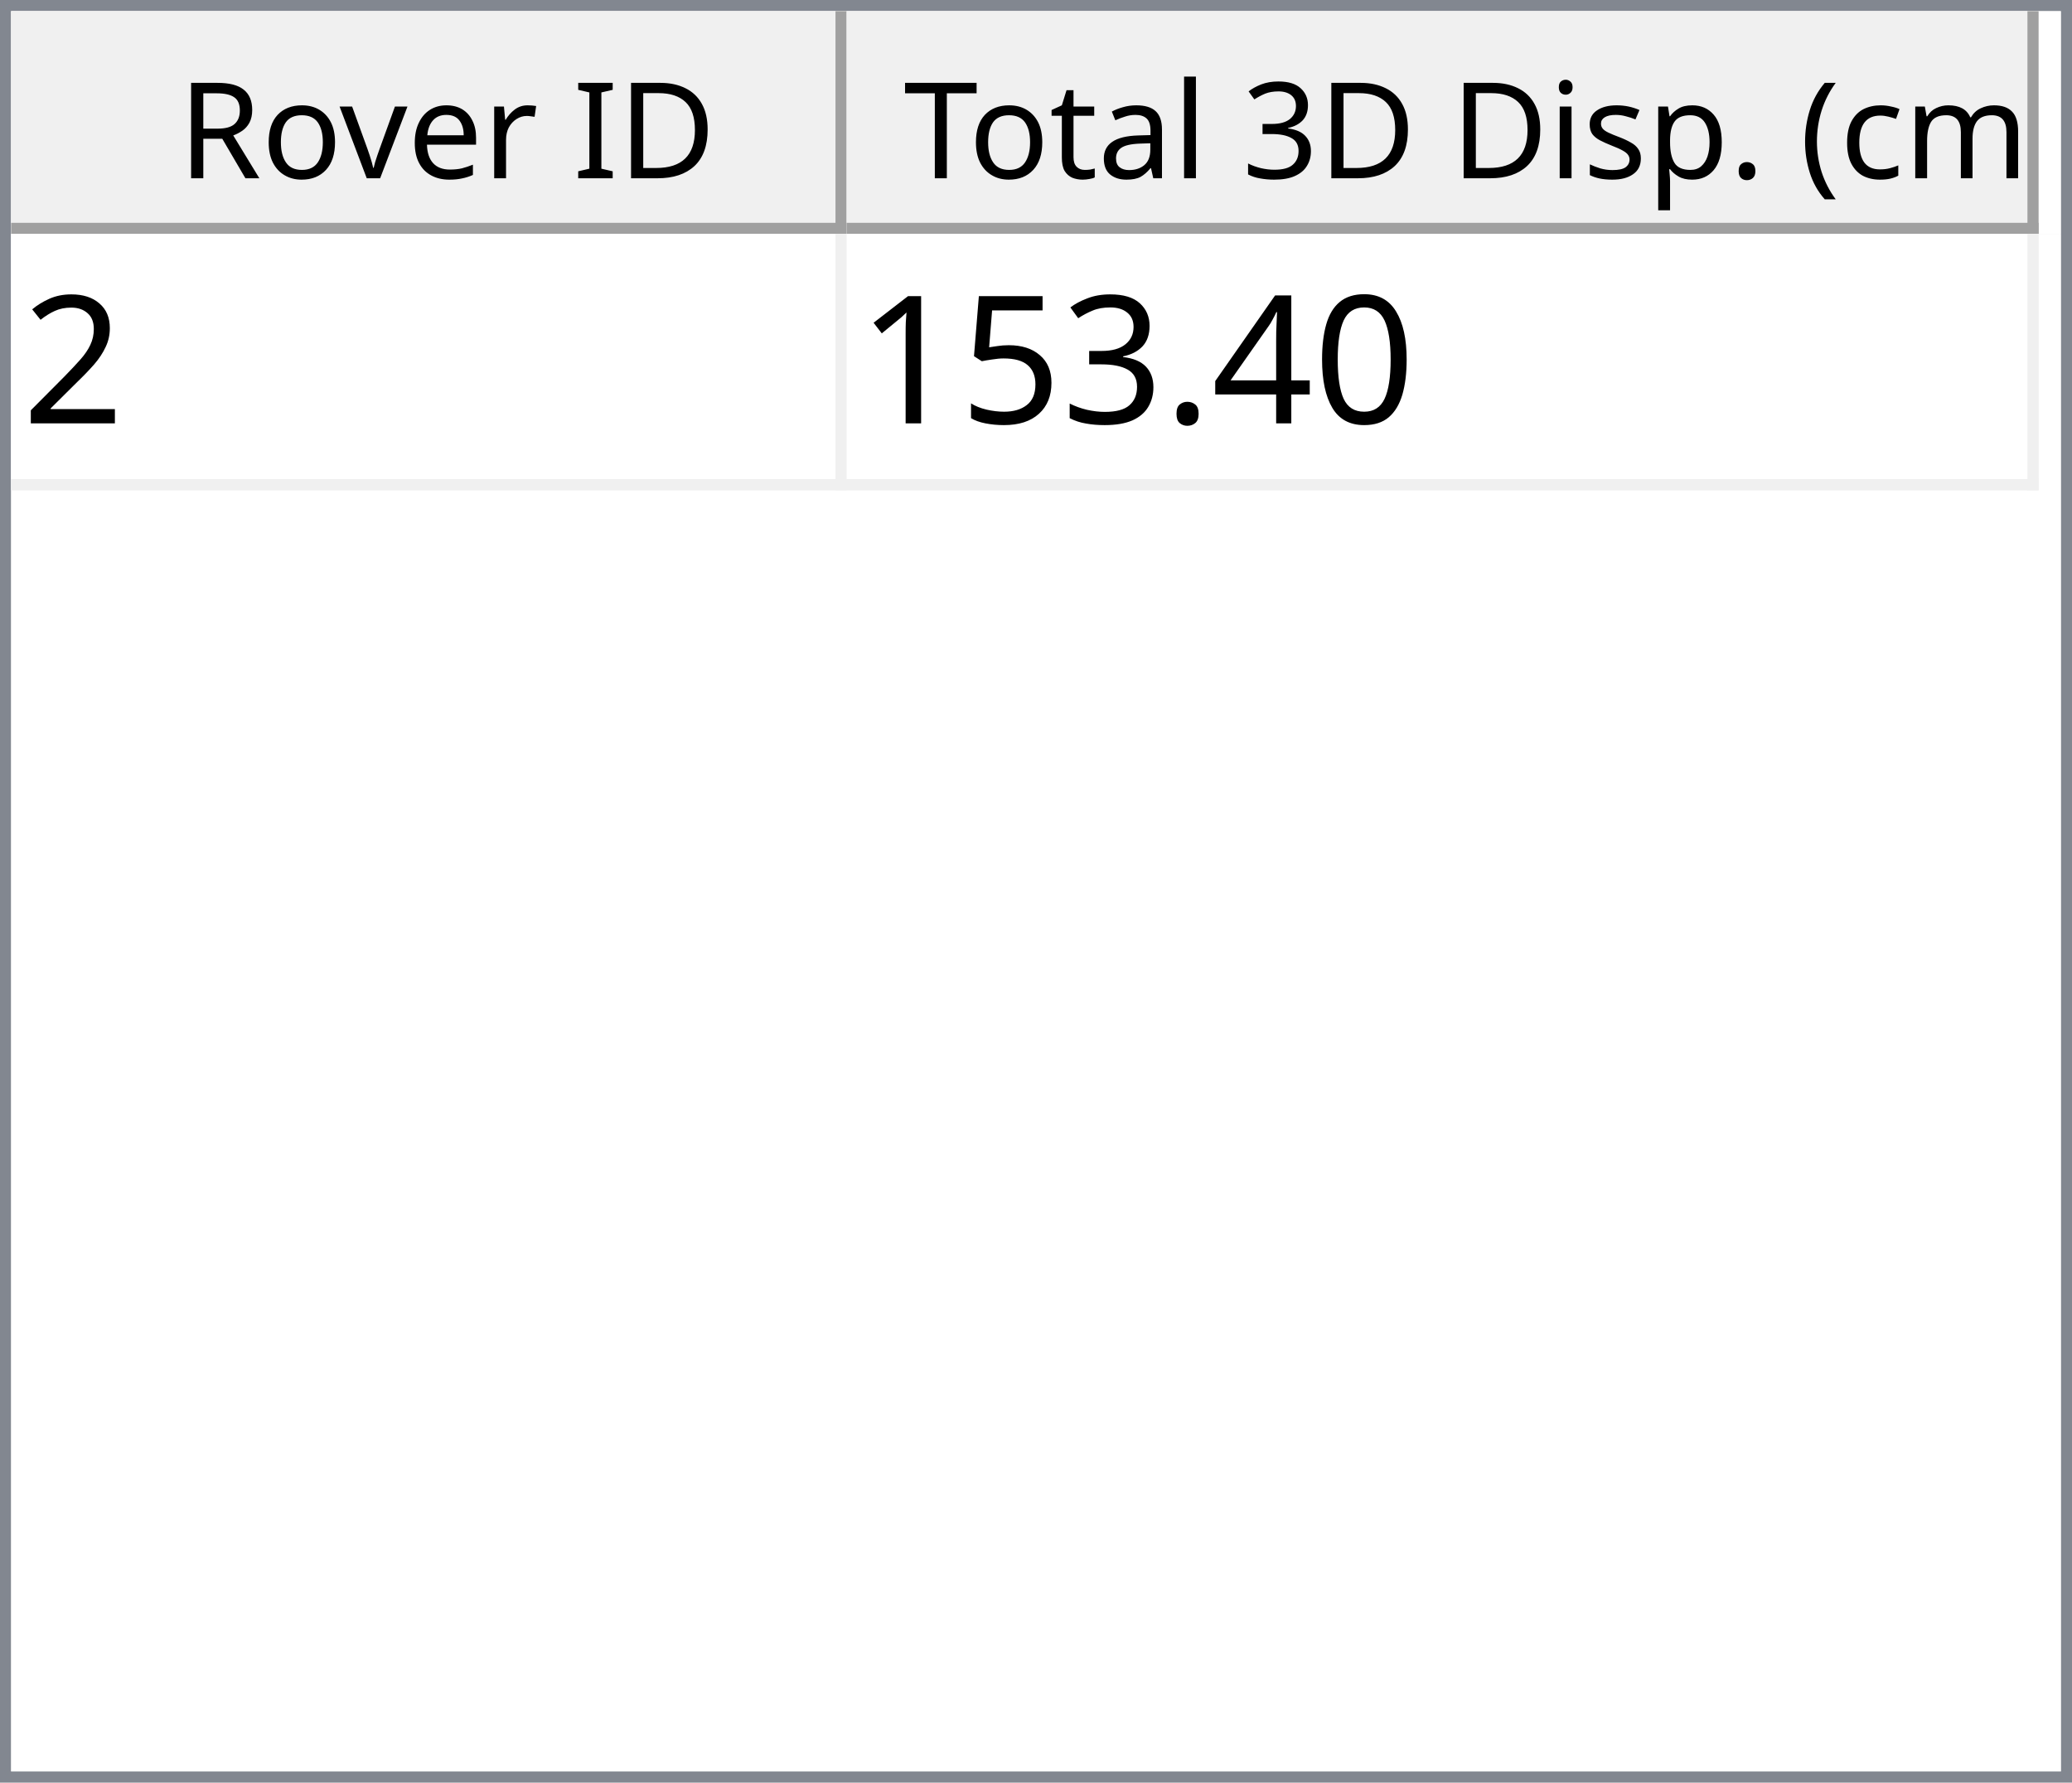
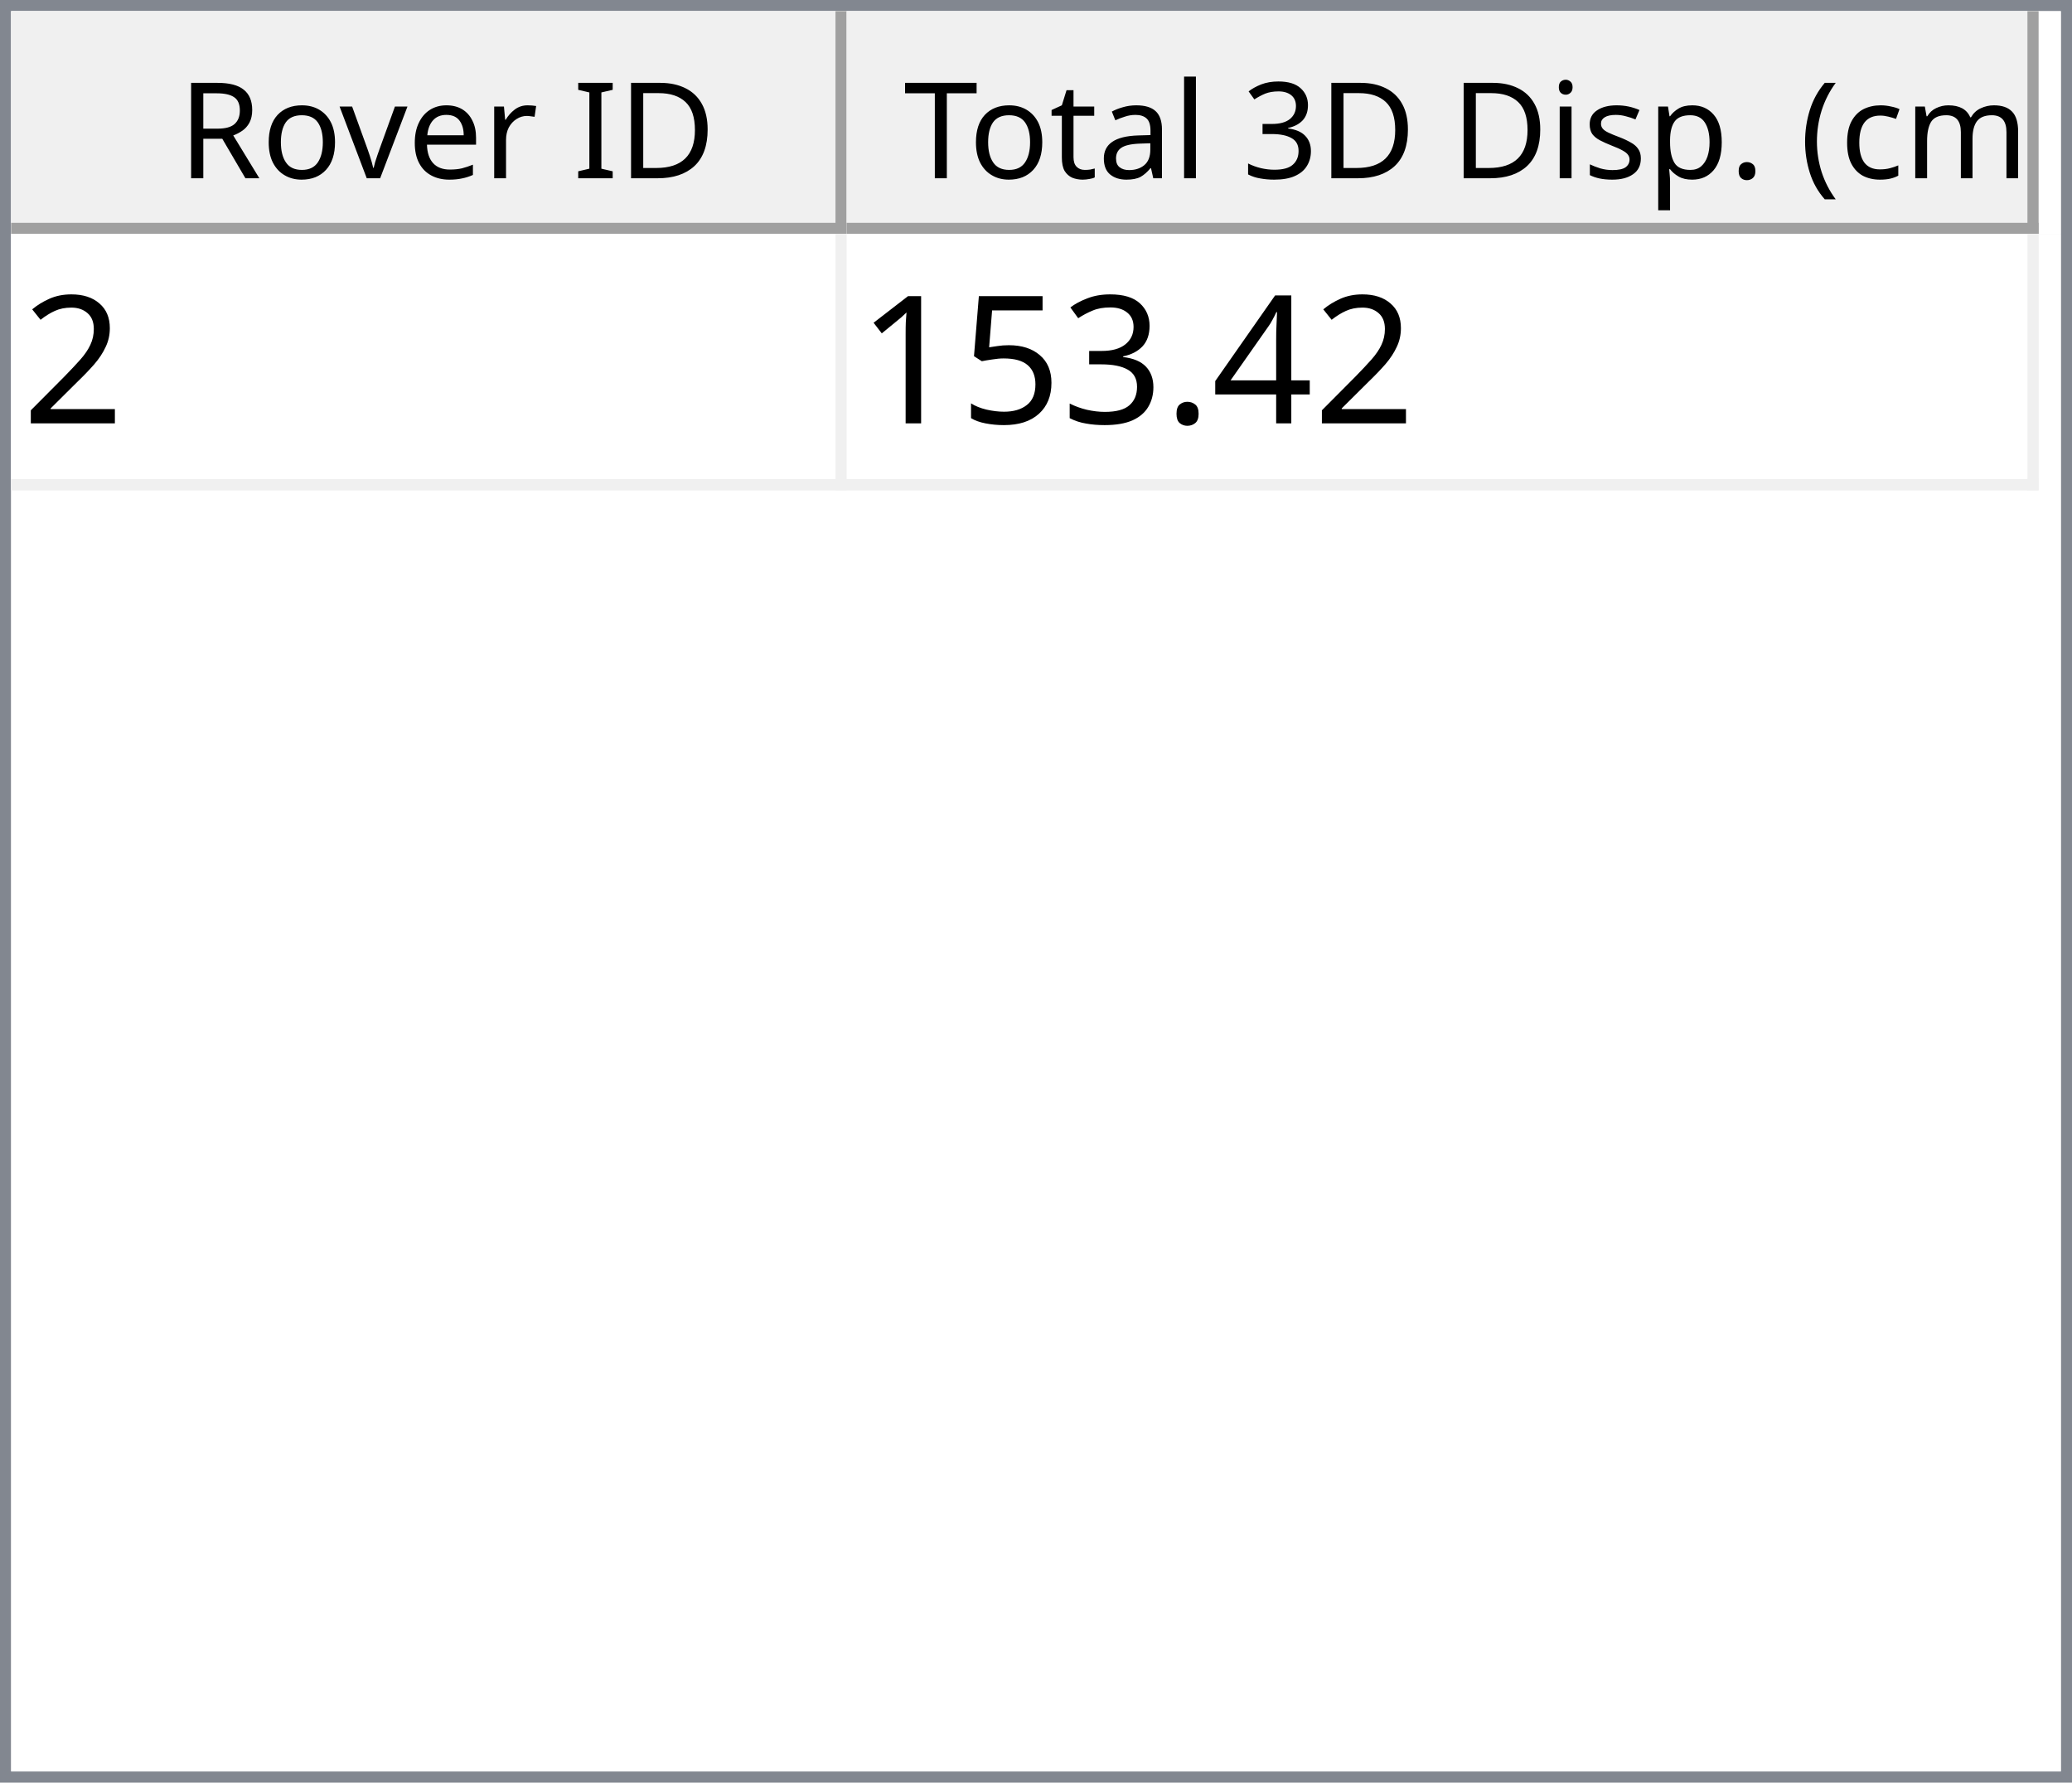
<svg xmlns="http://www.w3.org/2000/svg" style="fill-opacity:1; color-rendering:auto; color-interpolation:auto; text-rendering:auto; stroke:black; stroke-linecap:square; stroke-miterlimit:10; shape-rendering:auto; stroke-opacity:1; fill:black; stroke-dasharray:none; font-weight:normal; stroke-width:1; font-family:'Dialog'; font-style:normal; stroke-linejoin:miter; font-size:12px; stroke-dashoffset:0; image-rendering:auto;" width="186" height="160">
  <defs id="genericDefs" />
  <g>
    <defs id="defs1">
      <clipPath clipPathUnits="userSpaceOnUse" id="clipPath1">
        <path d="M0 0 L186 0 L186 160 L0 160 L0 0 Z" />
      </clipPath>
      <clipPath clipPathUnits="userSpaceOnUse" id="clipPath2">
        <path d="M0 0 L0 160 L186 160 L186 0 Z" />
      </clipPath>
      <clipPath clipPathUnits="userSpaceOnUse" id="clipPath3">
        <path d="M0 0 L0 20 L184 20 L184 0 Z" />
      </clipPath>
      <clipPath clipPathUnits="userSpaceOnUse" id="clipPath4">
        <path d="M0 0 L0 20 L75 20 L75 0 Z" />
      </clipPath>
      <clipPath clipPathUnits="userSpaceOnUse" id="clipPath5">
        <path d="M1 1 L1 19 L74 19 L74 1 Z" />
      </clipPath>
      <clipPath clipPathUnits="userSpaceOnUse" id="clipPath6">
        <path d="M0 0 L0 18 L73 18 L73 0 Z" />
      </clipPath>
      <clipPath clipPathUnits="userSpaceOnUse" id="clipPath7">
        <path d="M-0.5 -0.5 L-0.5 19.5 L74.5 19.5 L74.5 -0.5 Z" />
      </clipPath>
      <clipPath clipPathUnits="userSpaceOnUse" id="clipPath8">
        <path d="M0 0 L0 20 L107 20 L107 0 Z" />
      </clipPath>
      <clipPath clipPathUnits="userSpaceOnUse" id="clipPath9">
        <path d="M1 1 L1 19 L106 19 L106 1 Z" />
      </clipPath>
      <clipPath clipPathUnits="userSpaceOnUse" id="clipPath10">
        <path d="M0 0 L0 18 L105 18 L105 0 Z" />
      </clipPath>
      <clipPath clipPathUnits="userSpaceOnUse" id="clipPath11">
        <path d="M-0.5 -0.5 L-0.5 19.5 L106.5 19.5 L106.5 -0.5 Z" />
      </clipPath>
      <clipPath clipPathUnits="userSpaceOnUse" id="clipPath12">
        <path d="M0 0 L0 138 L184 138 L184 0 Z" />
      </clipPath>
      <clipPath clipPathUnits="userSpaceOnUse" id="clipPath13">
        <path d="M0 0 L0 23 L182 23 L182 0 Z" />
      </clipPath>
      <clipPath clipPathUnits="userSpaceOnUse" id="clipPath14">
        <path d="M-0.5 -0.5 L-0.5 22.5 L181.5 22.5 L181.5 -0.5 Z" />
      </clipPath>
      <clipPath clipPathUnits="userSpaceOnUse" id="clipPath15">
        <path d="M0 0 L0 22 L74 22 L74 0 Z" />
      </clipPath>
      <clipPath clipPathUnits="userSpaceOnUse" id="clipPath16">
        <path d="M0 0 L0 22 L106 22 L106 0 Z" />
      </clipPath>
      <font horiz-adv-x="64.551" id="font1">
        <font-face ascent="107.91" descent="25.098" units-per-em="100" style="font-style:normal; font-family:Segoe UI; font-weight:normal;" />
        <missing-glyph horiz-adv-x="64.551" d="M8.109 0 L8.109 68.266 L56.453 68.266 L56.453 0 L8.109 0 ZM15.328 7.234 L49.219 7.234 L49.219 61.031 L15.328 61.031 L15.328 7.234 Z" />
        <glyph unicode="D" horiz-adv-x="70.117" d="M9.188 0 L9.188 70.016 L28.516 70.016 Q65.531 70.016 65.531 35.891 Q65.531 19.672 55.25 9.836 Q44.969 0 27.734 0 L9.188 0 ZM17.391 62.594 L17.391 7.422 L27.828 7.422 Q41.609 7.422 49.273 14.797 Q56.938 22.172 56.938 35.688 Q56.938 62.594 28.328 62.594 L17.391 62.594 Z" />
        <glyph unicode="I" horiz-adv-x="26.611" d="M17.391 0 L9.188 0 L9.188 70.016 L17.391 70.016 L17.391 0 Z" />
        <glyph unicode=" " horiz-adv-x="27.393" d="" />
        <glyph unicode="r" horiz-adv-x="34.766" d="M34.188 41.891 Q32.078 43.5 28.125 43.5 Q23 43.5 19.555 38.672 Q16.109 33.844 16.109 25.484 L16.109 0 L8.109 0 L8.109 50 L16.109 50 L16.109 39.703 L16.312 39.703 Q18.016 44.969 21.531 47.922 Q25.047 50.875 29.391 50.875 Q32.516 50.875 34.188 50.203 L34.188 41.891 Z" />
        <glyph unicode="e" horiz-adv-x="52.295" d="M48.297 23 L12.984 23 Q13.188 14.656 17.484 10.109 Q21.781 5.562 29.297 5.562 Q37.75 5.562 44.828 11.141 L44.828 3.609 Q38.234 -1.172 27.391 -1.172 Q16.797 -1.172 10.742 5.641 Q4.688 12.453 4.688 24.812 Q4.688 36.469 11.305 43.82 Q17.922 51.172 27.734 51.172 Q37.547 51.172 42.922 44.828 Q48.297 38.484 48.297 27.203 L48.297 23 ZM40.094 29.781 Q40.047 36.719 36.75 40.578 Q33.453 44.438 27.594 44.438 Q21.922 44.438 17.969 40.383 Q14.016 36.328 13.094 29.781 L40.094 29.781 Z" />
        <glyph unicode="v" horiz-adv-x="47.9" d="M47.406 50 L27.484 0 L19.625 0 L0.688 50 L9.469 50 L22.172 13.672 Q23.578 9.672 23.922 6.688 L24.125 6.688 Q24.609 10.453 25.688 13.484 L38.969 50 L47.406 50 Z" />
        <glyph unicode="o" horiz-adv-x="58.594" d="M29 -1.172 Q17.922 -1.172 11.305 5.836 Q4.688 12.844 4.688 24.422 Q4.688 37.016 11.57 44.094 Q18.453 51.172 30.172 51.172 Q41.359 51.172 47.633 44.289 Q53.906 37.406 53.906 25.203 Q53.906 13.234 47.141 6.031 Q40.375 -1.172 29 -1.172 ZM29.594 44.438 Q21.875 44.438 17.383 39.188 Q12.891 33.938 12.891 24.703 Q12.891 15.828 17.43 10.695 Q21.969 5.562 29.594 5.562 Q37.359 5.562 41.531 10.594 Q45.703 15.625 45.703 24.906 Q45.703 34.281 41.531 39.359 Q37.359 44.438 29.594 44.438 Z" />
        <glyph unicode="R" horiz-adv-x="59.814" d="M59.375 0 L49.609 0 L37.891 19.625 Q36.281 22.359 34.766 24.289 Q33.25 26.219 31.664 27.438 Q30.078 28.656 28.25 29.219 Q26.422 29.781 24.125 29.781 L17.391 29.781 L17.391 0 L9.188 0 L9.188 70.016 L30.078 70.016 Q34.672 70.016 38.555 68.867 Q42.438 67.719 45.289 65.375 Q48.141 63.031 49.758 59.547 Q51.375 56.062 51.375 51.375 Q51.375 47.703 50.273 44.656 Q49.172 41.609 47.148 39.211 Q45.125 36.812 42.266 35.133 Q39.406 33.453 35.844 32.516 L35.844 32.328 Q37.594 31.547 38.891 30.547 Q40.188 29.547 41.359 28.18 Q42.531 26.812 43.68 25.078 Q44.828 23.344 46.234 21.047 L59.375 0 ZM17.391 62.594 L17.391 37.203 L28.516 37.203 Q31.594 37.203 34.203 38.133 Q36.812 39.062 38.719 40.797 Q40.625 42.531 41.703 45.047 Q42.781 47.562 42.781 50.688 Q42.781 56.297 39.141 59.445 Q35.5 62.594 28.609 62.594 L17.391 62.594 Z" />
        <glyph unicode=")" horiz-adv-x="30.176" d="M8.297 -15.922 L1.172 -15.922 Q16.406 2.344 16.406 26.812 Q16.406 51.469 1.078 70.016 L8.297 70.016 Q23.531 52.156 23.531 26.703 Q23.531 1.375 8.297 -15.922 Z" />
        <glyph unicode="m" horiz-adv-x="86.133" d="M79.109 0 L71.094 0 L71.094 28.719 Q71.094 37.016 68.531 40.727 Q65.969 44.438 59.906 44.438 Q54.781 44.438 51.195 39.75 Q47.609 35.062 47.609 28.516 L47.609 0 L39.594 0 L39.594 29.688 Q39.594 44.438 28.219 44.438 Q22.953 44.438 19.531 40.016 Q16.109 35.594 16.109 28.516 L16.109 0 L8.109 0 L8.109 50 L16.109 50 L16.109 42.094 L16.312 42.094 Q21.625 51.172 31.844 51.172 Q36.969 51.172 40.773 48.312 Q44.578 45.453 46 40.828 Q51.562 51.172 62.594 51.172 Q79.109 51.172 79.109 30.812 L79.109 0 Z" />
        <glyph unicode="c" horiz-adv-x="46.191" d="M42.188 2.297 Q36.422 -1.172 28.516 -1.172 Q17.828 -1.172 11.258 5.789 Q4.688 12.75 4.688 23.828 Q4.688 36.188 11.766 43.68 Q18.844 51.172 30.672 51.172 Q37.25 51.172 42.281 48.734 L42.281 40.531 Q36.719 44.438 30.375 44.438 Q22.703 44.438 17.797 38.945 Q12.891 33.453 12.891 24.516 Q12.891 15.719 17.508 10.641 Q22.125 5.562 29.891 5.562 Q36.422 5.562 42.188 9.906 L42.188 2.297 Z" />
        <glyph unicode="(" horiz-adv-x="30.176" d="M29.109 -15.922 L21.969 -15.922 Q6.844 1.375 6.844 26.703 Q6.844 52.156 21.969 70.016 L29.203 70.016 Q13.875 51.469 13.875 26.812 Q13.875 2.344 29.109 -15.922 Z" />
        <glyph unicode="." horiz-adv-x="21.68" d="M10.891 -1.078 Q8.641 -1.078 7.055 0.539 Q5.469 2.156 5.469 4.391 Q5.469 6.641 7.055 8.273 Q8.641 9.906 10.891 9.906 Q13.188 9.906 14.797 8.273 Q16.406 6.641 16.406 4.391 Q16.406 2.156 14.797 0.539 Q13.188 -1.078 10.891 -1.078 Z" />
        <glyph unicode="p" horiz-adv-x="58.789" d="M16.312 7.234 L16.109 7.234 L16.109 -23 L8.109 -23 L8.109 50 L16.109 50 L16.109 41.219 L16.312 41.219 Q22.219 51.172 33.594 51.172 Q43.266 51.172 48.688 44.461 Q54.109 37.75 54.109 26.469 Q54.109 13.922 48 6.375 Q41.891 -1.172 31.297 -1.172 Q21.578 -1.172 16.312 7.234 ZM16.109 27.391 L16.109 20.406 Q16.109 14.203 20.141 9.883 Q24.172 5.562 30.375 5.562 Q37.641 5.562 41.773 11.133 Q45.906 16.703 45.906 26.609 Q45.906 34.969 42.047 39.703 Q38.188 44.438 31.594 44.438 Q24.609 44.438 20.359 39.578 Q16.109 34.719 16.109 27.391 Z" />
        <glyph unicode="s" horiz-adv-x="42.432" d="M5.078 1.812 L5.078 10.406 Q11.625 5.562 19.484 5.562 Q30.031 5.562 30.031 12.594 Q30.031 14.594 29.125 15.992 Q28.219 17.391 26.68 18.461 Q25.141 19.531 23.07 20.383 Q21 21.234 18.609 22.172 Q15.281 23.484 12.766 24.828 Q10.25 26.172 8.57 27.859 Q6.891 29.547 6.031 31.695 Q5.172 33.844 5.172 36.719 Q5.172 40.234 6.789 42.945 Q8.406 45.656 11.086 47.484 Q13.766 49.312 17.211 50.242 Q20.656 51.172 24.312 51.172 Q30.812 51.172 35.938 48.922 L35.938 40.828 Q30.422 44.438 23.25 44.438 Q21 44.438 19.195 43.922 Q17.391 43.406 16.094 42.477 Q14.797 41.547 14.086 40.258 Q13.375 38.969 13.375 37.406 Q13.375 35.453 14.086 34.133 Q14.797 32.812 16.164 31.789 Q17.531 30.766 19.484 29.938 Q21.438 29.109 23.922 28.125 Q27.25 26.859 29.883 25.516 Q32.516 24.172 34.375 22.484 Q36.234 20.797 37.234 18.602 Q38.234 16.406 38.234 13.375 Q38.234 9.672 36.602 6.938 Q34.969 4.203 32.234 2.398 Q29.5 0.594 25.93 -0.289 Q22.359 -1.172 18.453 -1.172 Q10.75 -1.172 5.078 1.812 Z" />
        <glyph unicode="i" horiz-adv-x="24.219" d="M12.203 62.703 Q10.062 62.703 8.547 64.164 Q7.031 65.625 7.031 67.875 Q7.031 70.125 8.547 71.609 Q10.062 73.094 12.203 73.094 Q14.406 73.094 15.945 71.609 Q17.484 70.125 17.484 67.875 Q17.484 65.719 15.945 64.211 Q14.406 62.703 12.203 62.703 ZM16.109 0 L8.109 0 L8.109 50 L16.109 50 L16.109 0 Z" />
        <glyph unicode="3" horiz-adv-x="53.906" d="M46.531 19.828 Q46.531 15.094 44.75 11.211 Q42.969 7.328 39.719 4.57 Q36.469 1.812 31.93 0.297 Q27.391 -1.219 21.922 -1.219 Q11.922 -1.219 6 2.594 L6 11.188 Q13.094 5.609 22.219 5.609 Q25.875 5.609 28.828 6.539 Q31.781 7.469 33.906 9.227 Q36.031 10.984 37.18 13.477 Q38.328 15.969 38.328 19.094 Q38.328 32.812 18.797 32.812 L12.984 32.812 L12.984 39.594 L18.5 39.594 Q35.797 39.594 35.797 52.484 Q35.797 64.406 22.609 64.406 Q15.188 64.406 8.688 59.422 L8.688 67.188 Q15.375 71.188 24.609 71.188 Q29 71.188 32.57 69.969 Q36.141 68.75 38.68 66.555 Q41.219 64.359 42.609 61.281 Q44 58.203 44 54.5 Q44 40.672 30.031 36.719 L30.031 36.531 Q33.594 36.141 36.625 34.797 Q39.656 33.453 41.852 31.305 Q44.047 29.156 45.289 26.25 Q46.531 23.344 46.531 19.828 Z" />
        <glyph unicode="l" horiz-adv-x="24.219" d="M16.109 0 L8.109 0 L8.109 74.031 L16.109 74.031 L16.109 0 Z" />
        <glyph unicode="a" horiz-adv-x="50.879" d="M43.891 0 L35.891 0 L35.891 7.812 L35.688 7.812 Q30.469 -1.172 20.312 -1.172 Q12.844 -1.172 8.617 2.781 Q4.391 6.734 4.391 13.281 Q4.391 27.297 20.906 29.594 L35.891 31.688 Q35.891 44.438 25.594 44.438 Q16.547 44.438 9.281 38.281 L9.281 46.484 Q16.656 51.172 26.266 51.172 Q43.891 51.172 43.891 32.516 L43.891 0 ZM35.891 25.297 L23.828 23.641 Q18.266 22.859 15.43 20.875 Q12.594 18.891 12.594 13.875 Q12.594 10.203 15.211 7.883 Q17.828 5.562 22.172 5.562 Q28.125 5.562 32.008 9.742 Q35.891 13.922 35.891 20.312 L35.891 25.297 Z" />
        <glyph unicode="t" horiz-adv-x="33.887" d="M31.297 0.484 Q28.469 -1.078 23.828 -1.078 Q10.688 -1.078 10.688 13.578 L10.688 43.172 L2.094 43.172 L2.094 50 L10.688 50 L10.688 62.203 L18.703 64.797 L18.703 50 L31.297 50 L31.297 43.172 L18.703 43.172 L18.703 14.984 Q18.703 9.969 20.414 7.82 Q22.125 5.672 26.078 5.672 Q29.109 5.672 31.297 7.328 L31.297 0.484 Z" />
        <glyph unicode="T" horiz-adv-x="52.393" d="M50.594 62.594 L30.375 62.594 L30.375 0 L22.172 0 L22.172 62.594 L2 62.594 L2 70.016 L50.594 70.016 L50.594 62.594 Z" />
      </font>
      <font horiz-adv-x="75.0" id="font2">
        <font-face ascent="100.537" descent="21.973" units-per-em="100" style="font-style:normal; font-family:sans-serif; font-weight:normal;" />
        <missing-glyph horiz-adv-x="75.0" d="M12.5 0 L12.5 62.5 L62.5 62.5 L62.5 0 L12.5 0 ZM14.062 1.562 L60.938 1.562 L60.938 60.938 L14.062 60.938 L14.062 1.562 Z" />
        <glyph unicode="2" horiz-adv-x="55.615" d="M50.344 8.453 L50.344 0 L3.031 0 Q2.938 3.172 4.047 6.109 Q5.859 10.938 9.836 15.625 Q13.812 20.312 21.344 26.469 Q33.016 36.031 37.117 41.625 Q41.219 47.219 41.219 52.203 Q41.219 57.422 37.477 61.008 Q33.734 64.594 27.734 64.594 Q21.391 64.594 17.578 60.789 Q13.766 56.984 13.719 50.25 L4.688 51.172 Q5.609 61.281 11.664 66.578 Q17.719 71.875 27.938 71.875 Q38.234 71.875 44.242 66.164 Q50.25 60.453 50.25 52 Q50.25 47.703 48.492 43.555 Q46.734 39.406 42.656 34.812 Q38.578 30.219 29.109 22.219 Q21.188 15.578 18.945 13.211 Q16.703 10.844 15.234 8.453 L50.344 8.453 Z" />
-         <glyph unicode="0" horiz-adv-x="55.615" d="M4.156 35.297 Q4.156 48 6.766 55.742 Q9.375 63.484 14.523 67.68 Q19.672 71.875 27.484 71.875 Q33.25 71.875 37.594 69.555 Q41.938 67.234 44.773 62.867 Q47.609 58.5 49.219 52.227 Q50.828 45.953 50.828 35.297 Q50.828 22.703 48.242 14.969 Q45.656 7.234 40.508 3.008 Q35.359 -1.219 27.484 -1.219 Q17.141 -1.219 11.234 6.203 Q4.156 15.141 4.156 35.297 ZM13.188 35.297 Q13.188 17.672 17.312 11.836 Q21.438 6 27.484 6 Q33.547 6 37.672 11.859 Q41.797 17.719 41.797 35.297 Q41.797 52.984 37.672 58.789 Q33.547 64.594 27.391 64.594 Q21.344 64.594 17.719 59.469 Q13.188 52.938 13.188 35.297 Z" />
        <glyph unicode="4" horiz-adv-x="55.615" d="M32.328 0 L32.328 17.141 L1.266 17.141 L1.266 25.203 L33.938 71.578 L41.109 71.578 L41.109 25.203 L50.781 25.203 L50.781 17.141 L41.109 17.141 L41.109 0 L32.328 0 ZM32.328 25.203 L32.328 57.469 L9.906 25.203 L32.328 25.203 Z" />
        <glyph unicode="." horiz-adv-x="27.783" d="M9.078 0 L9.078 10.016 L19.094 10.016 L19.094 0 L9.078 0 Z" />
        <glyph unicode="3" horiz-adv-x="55.615" d="M4.203 18.891 L12.984 20.062 Q14.5 12.594 18.141 9.297 Q21.781 6 27 6 Q33.203 6 37.477 10.297 Q41.75 14.594 41.75 20.953 Q41.75 27 37.797 30.93 Q33.844 34.859 27.734 34.859 Q25.25 34.859 21.531 33.891 L22.516 41.609 Q23.391 41.5 23.922 41.5 Q29.547 41.5 34.039 44.43 Q38.531 47.359 38.531 53.469 Q38.531 58.297 35.258 61.477 Q31.984 64.656 26.812 64.656 Q21.688 64.656 18.266 61.43 Q14.844 58.203 13.875 51.766 L5.078 53.328 Q6.688 62.156 12.398 67.016 Q18.109 71.875 26.609 71.875 Q32.469 71.875 37.398 69.359 Q42.328 66.844 44.945 62.5 Q47.562 58.156 47.562 53.266 Q47.562 48.641 45.07 44.828 Q42.578 41.016 37.703 38.766 Q44.047 37.312 47.562 32.695 Q51.078 28.078 51.078 21.141 Q51.078 11.766 44.242 5.25 Q37.406 -1.266 26.953 -1.266 Q17.531 -1.266 11.305 4.352 Q5.078 9.969 4.203 18.891 Z" />
        <glyph unicode="5" horiz-adv-x="55.615" d="M4.156 18.75 L13.375 19.531 Q14.406 12.797 18.141 9.398 Q21.875 6 27.156 6 Q33.5 6 37.891 10.789 Q42.281 15.578 42.281 23.484 Q42.281 31 38.062 35.352 Q33.844 39.703 27 39.703 Q22.75 39.703 19.336 37.773 Q15.922 35.844 13.969 32.766 L5.719 33.844 L12.641 70.609 L48.25 70.609 L48.25 62.203 L19.672 62.203 L15.828 42.969 Q22.266 47.469 29.344 47.469 Q38.719 47.469 45.164 40.969 Q51.609 34.469 51.609 24.266 Q51.609 14.547 45.953 7.469 Q39.062 -1.219 27.156 -1.219 Q17.391 -1.219 11.211 4.25 Q5.031 9.719 4.156 18.75 Z" />
        <glyph unicode="1" horiz-adv-x="55.615" d="M37.25 0 L28.469 0 L28.469 56 Q25.297 52.984 20.141 49.953 Q14.984 46.922 10.891 45.406 L10.891 53.906 Q18.266 57.375 23.781 62.305 Q29.297 67.234 31.594 71.875 L37.25 71.875 L37.25 0 Z" />
      </font>
    </defs>
    <g style="fill:white; stroke:white;">
      <rect x="0" y="0" width="186" style="clip-path:url(#clipPath1); stroke:none;" height="160" />
    </g>
    <g style="fill:white; text-rendering:optimizeSpeed; color-rendering:optimizeSpeed; image-rendering:optimizeSpeed; shape-rendering:crispEdges; stroke:white; color-interpolation:sRGB;">
      <rect x="0" width="186" height="160" y="0" style="stroke:none;" />
      <path style="stroke:none;" d="M0 160 L186 160 L186 0 L0 0 Z" />
    </g>
    <g style="fill:rgb(240,240,240); font-family:'Segoe UI'; stroke:rgb(240,240,240);">
      <rect x="0" y="0" width="186" style="clip-path:url(#clipPath2); stroke:none;" height="160" />
    </g>
    <g style="fill:rgb(130,135,144); font-family:'Segoe UI'; stroke:rgb(130,135,144);">
      <path d="M0 0 L186 0 L186 160 L0 160 L0 0 ZM1 1 L185 1 L185 159 L1 159 L1 1 Z" style="fill-rule:evenodd; clip-path:url(#clipPath2); stroke:none;" />
    </g>
    <g style="fill:white; font-family:'Segoe UI'; stroke:white;" transform="translate(1,1)">
      <rect x="0" y="0" width="184" style="clip-path:url(#clipPath3); stroke:none;" height="20" />
    </g>
    <g style="fill:rgb(240,240,240); font-family:'Segoe UI'; stroke:rgb(240,240,240);" transform="translate(1,1)">
      <rect x="0" y="0" width="75" style="clip-path:url(#clipPath4); stroke:none;" height="20" />
    </g>
    <g style="font-family:'Segoe UI';" transform="translate(2,2)">
      <text x="14" xml:space="preserve" y="14" style="clip-path:url(#clipPath6); stroke:none;">Rover ID</text>
    </g>
    <g style="fill:rgb(160,160,160); font-family:'Segoe UI'; stroke:rgb(160,160,160); stroke-linejoin:bevel;" transform="translate(1.5,1.5)">
      <line x1="74" x2="74" y1="0" style="fill:none; clip-path:url(#clipPath7);" y2="19" />
    </g>
    <g style="fill:rgb(160,160,160); font-family:'Segoe UI'; stroke:rgb(160,160,160); stroke-linejoin:bevel;" transform="matrix(1,0,0,1,1,1) translate(0.5,0.5)">
      <line x1="0" x2="74" y1="19" style="fill:none; clip-path:url(#clipPath7);" y2="19" />
    </g>
    <g style="fill:rgb(240,240,240); font-family:'Segoe UI'; stroke:rgb(240,240,240);" transform="translate(76,1)">
      <rect x="0" y="0" width="107" style="clip-path:url(#clipPath8); stroke:none;" height="20" />
    </g>
    <g style="font-family:'Segoe UI';" transform="translate(77,2)">
      <text x="1" xml:space="preserve" y="14" style="clip-path:url(#clipPath10); stroke:none;"> Total 3D Disp. (cm)</text>
    </g>
    <g style="fill:rgb(160,160,160); font-family:'Segoe UI'; stroke:rgb(160,160,160); stroke-linejoin:bevel;" transform="translate(76.5,1.5)">
      <line x1="106" x2="106" y1="0" style="fill:none; clip-path:url(#clipPath11);" y2="19" />
    </g>
    <g style="fill:rgb(160,160,160); font-family:'Segoe UI'; stroke:rgb(160,160,160); stroke-linejoin:bevel;" transform="matrix(1,0,0,1,76,1) translate(0.5,0.5)">
      <line x1="0" x2="106" y1="19" style="fill:none; clip-path:url(#clipPath11);" y2="19" />
    </g>
    <g style="fill:white; font-family:'Segoe UI'; stroke:white;" transform="translate(1,21)">
      <rect x="0" y="0" width="184" style="clip-path:url(#clipPath12); stroke:none;" height="138" />
    </g>
    <g style="fill:rgb(240,240,240); font-size:16px; font-family:sans-serif; stroke:rgb(240,240,240);" transform="translate(1,21)">
      <rect x="0" y="0" width="182" style="clip-path:url(#clipPath13); stroke:none;" height="23" />
      <line transform="translate(0.5,0.5)" x1="0" x2="181" y1="22" style="clip-path:url(#clipPath14); fill:none; stroke-linejoin:bevel;" y2="22" />
    </g>
    <g transform="matrix(1,0,0,1,1,21) translate(0.5,0.5)" style="fill:rgb(240,240,240); font-size:16px; font-family:sans-serif; stroke:rgb(240,240,240); stroke-linejoin:bevel;">
      <line x1="74" x2="74" y1="0" style="fill:none; clip-path:url(#clipPath14);" y2="22" />
    </g>
    <g transform="matrix(1,0,0,1,1,21) translate(0.5,0.5)" style="fill:rgb(240,240,240); font-size:16px; font-family:sans-serif; stroke:rgb(240,240,240); stroke-linejoin:bevel;">
      <line x1="181" x2="181" y1="0" style="fill:none; clip-path:url(#clipPath14);" y2="22" />
    </g>
    <g style="fill:white; font-size:16px; font-family:sans-serif; stroke:white;" transform="matrix(1,0,0,1,1,21)">
      <rect x="0" y="0" width="74" style="clip-path:url(#clipPath15); stroke:none;" height="22" />
      <text x="1" y="17" style="fill:black; clip-path:url(#clipPath15); stroke:none;" xml:space="preserve">2</text>
    </g>
    <g style="fill:white; font-size:16px; font-family:sans-serif; stroke:white;" transform="matrix(1,0,0,1,1,21) translate(75,0)">
      <rect x="0" y="0" width="106" style="clip-path:url(#clipPath16); stroke:none;" height="22" />
-       <text x="1" y="17" style="fill:black; clip-path:url(#clipPath16); stroke:none;" xml:space="preserve">153.40</text>
+       <text x="1" y="17" style="fill:black; clip-path:url(#clipPath16); stroke:none;" xml:space="preserve">153.42</text>
    </g>
  </g>
</svg>
